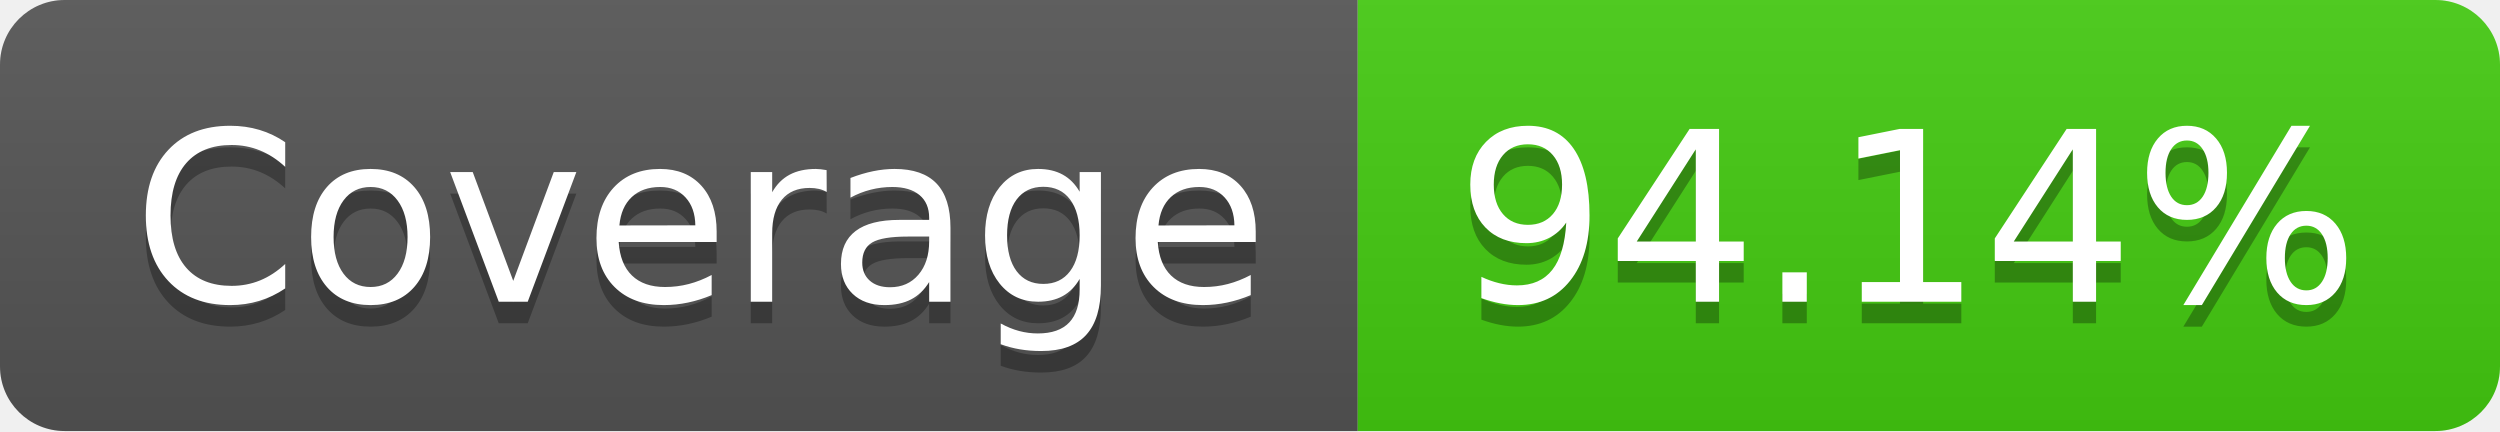
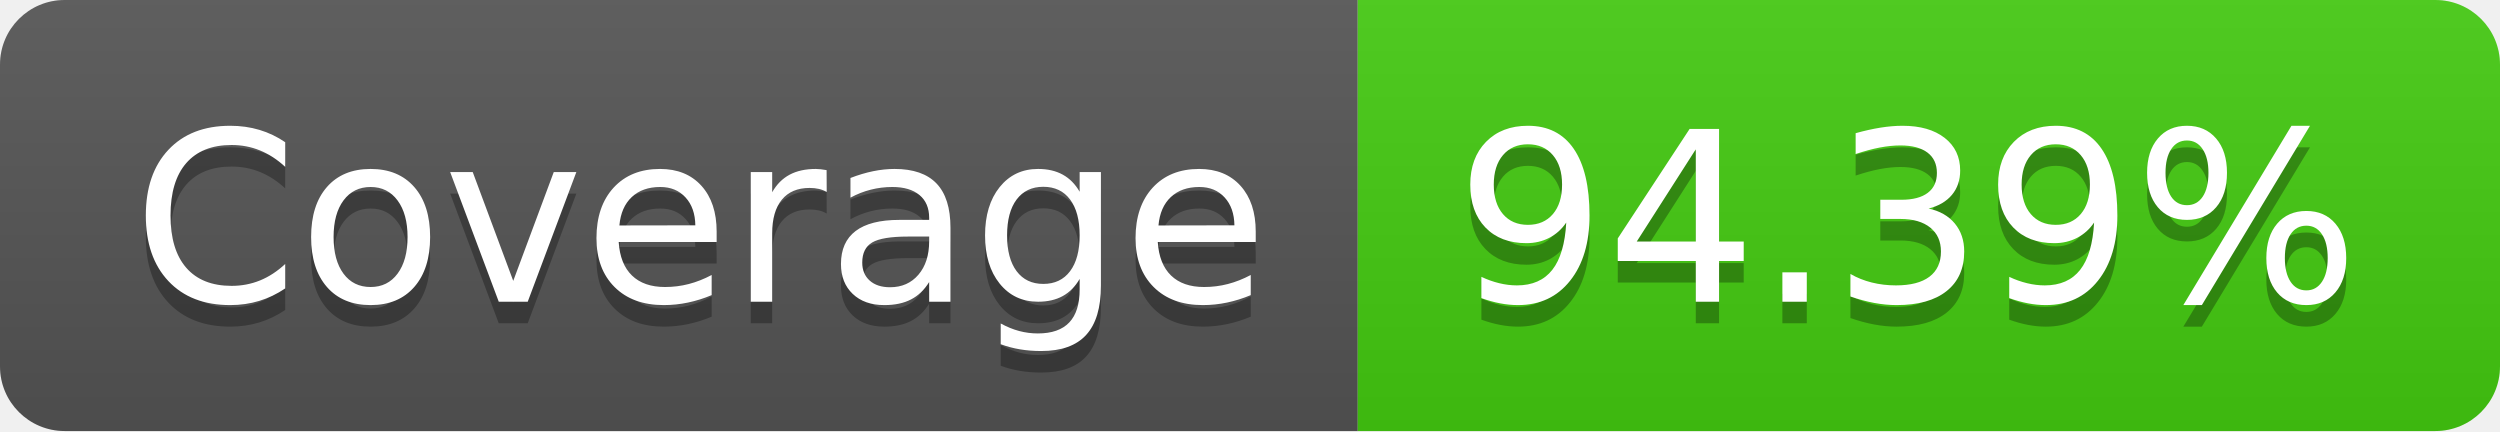
- <svg xmlns="http://www.w3.org/2000/svg" width="116" height="20" role="img" aria-label="Coverage: 94.14%">
+ <svg xmlns="http://www.w3.org/2000/svg" width="116" height="20" role="img" aria-label="Coverage: 94.39%">
  <linearGradient id="s" x2="0" y2="100%">
    <stop offset="0" stop-color="#bbb" stop-opacity=".1" />
    <stop offset="1" stop-opacity=".1" />
  </linearGradient>
  <clipPath id="r">
    <rect width="116" height="20" rx="3" fill="#fff" />
  </clipPath>
  <g clip-path="url(#r)">
    <rect width="63" height="20" fill="#555" />
    <rect x="63" width="53" height="20" fill="#4c1" />
    <rect width="116" height="20" fill="url(#s)" />
  </g>
  <g fill="#fff" text-anchor="middle" font-family="Verdana,Geneva,DejaVu Sans,sans-serif" text-rendering="geometricPrecision" font-size="110">
    <text aria-hidden="true" x="325" y="150" fill="#010101" fill-opacity=".3" transform="scale(.1)" textLength="530">Coverage</text>
    <text x="325" y="140" transform="scale(.1)" fill="#fff" textLength="530">Coverage</text>
-     <text aria-hidden="true" x="885" y="150" fill="#010101" fill-opacity=".3" transform="scale(.1)" textLength="430">94.14%</text>
-     <text x="885" y="140" transform="scale(.1)" fill="#fff" textLength="430">94.14%</text>
+     <text aria-hidden="true" x="885" y="150" fill="#010101" fill-opacity=".3" transform="scale(.1)" textLength="430">94.39%</text>
+     <text x="885" y="140" transform="scale(.1)" fill="#fff" textLength="430">94.39%</text>
  </g>
</svg>
